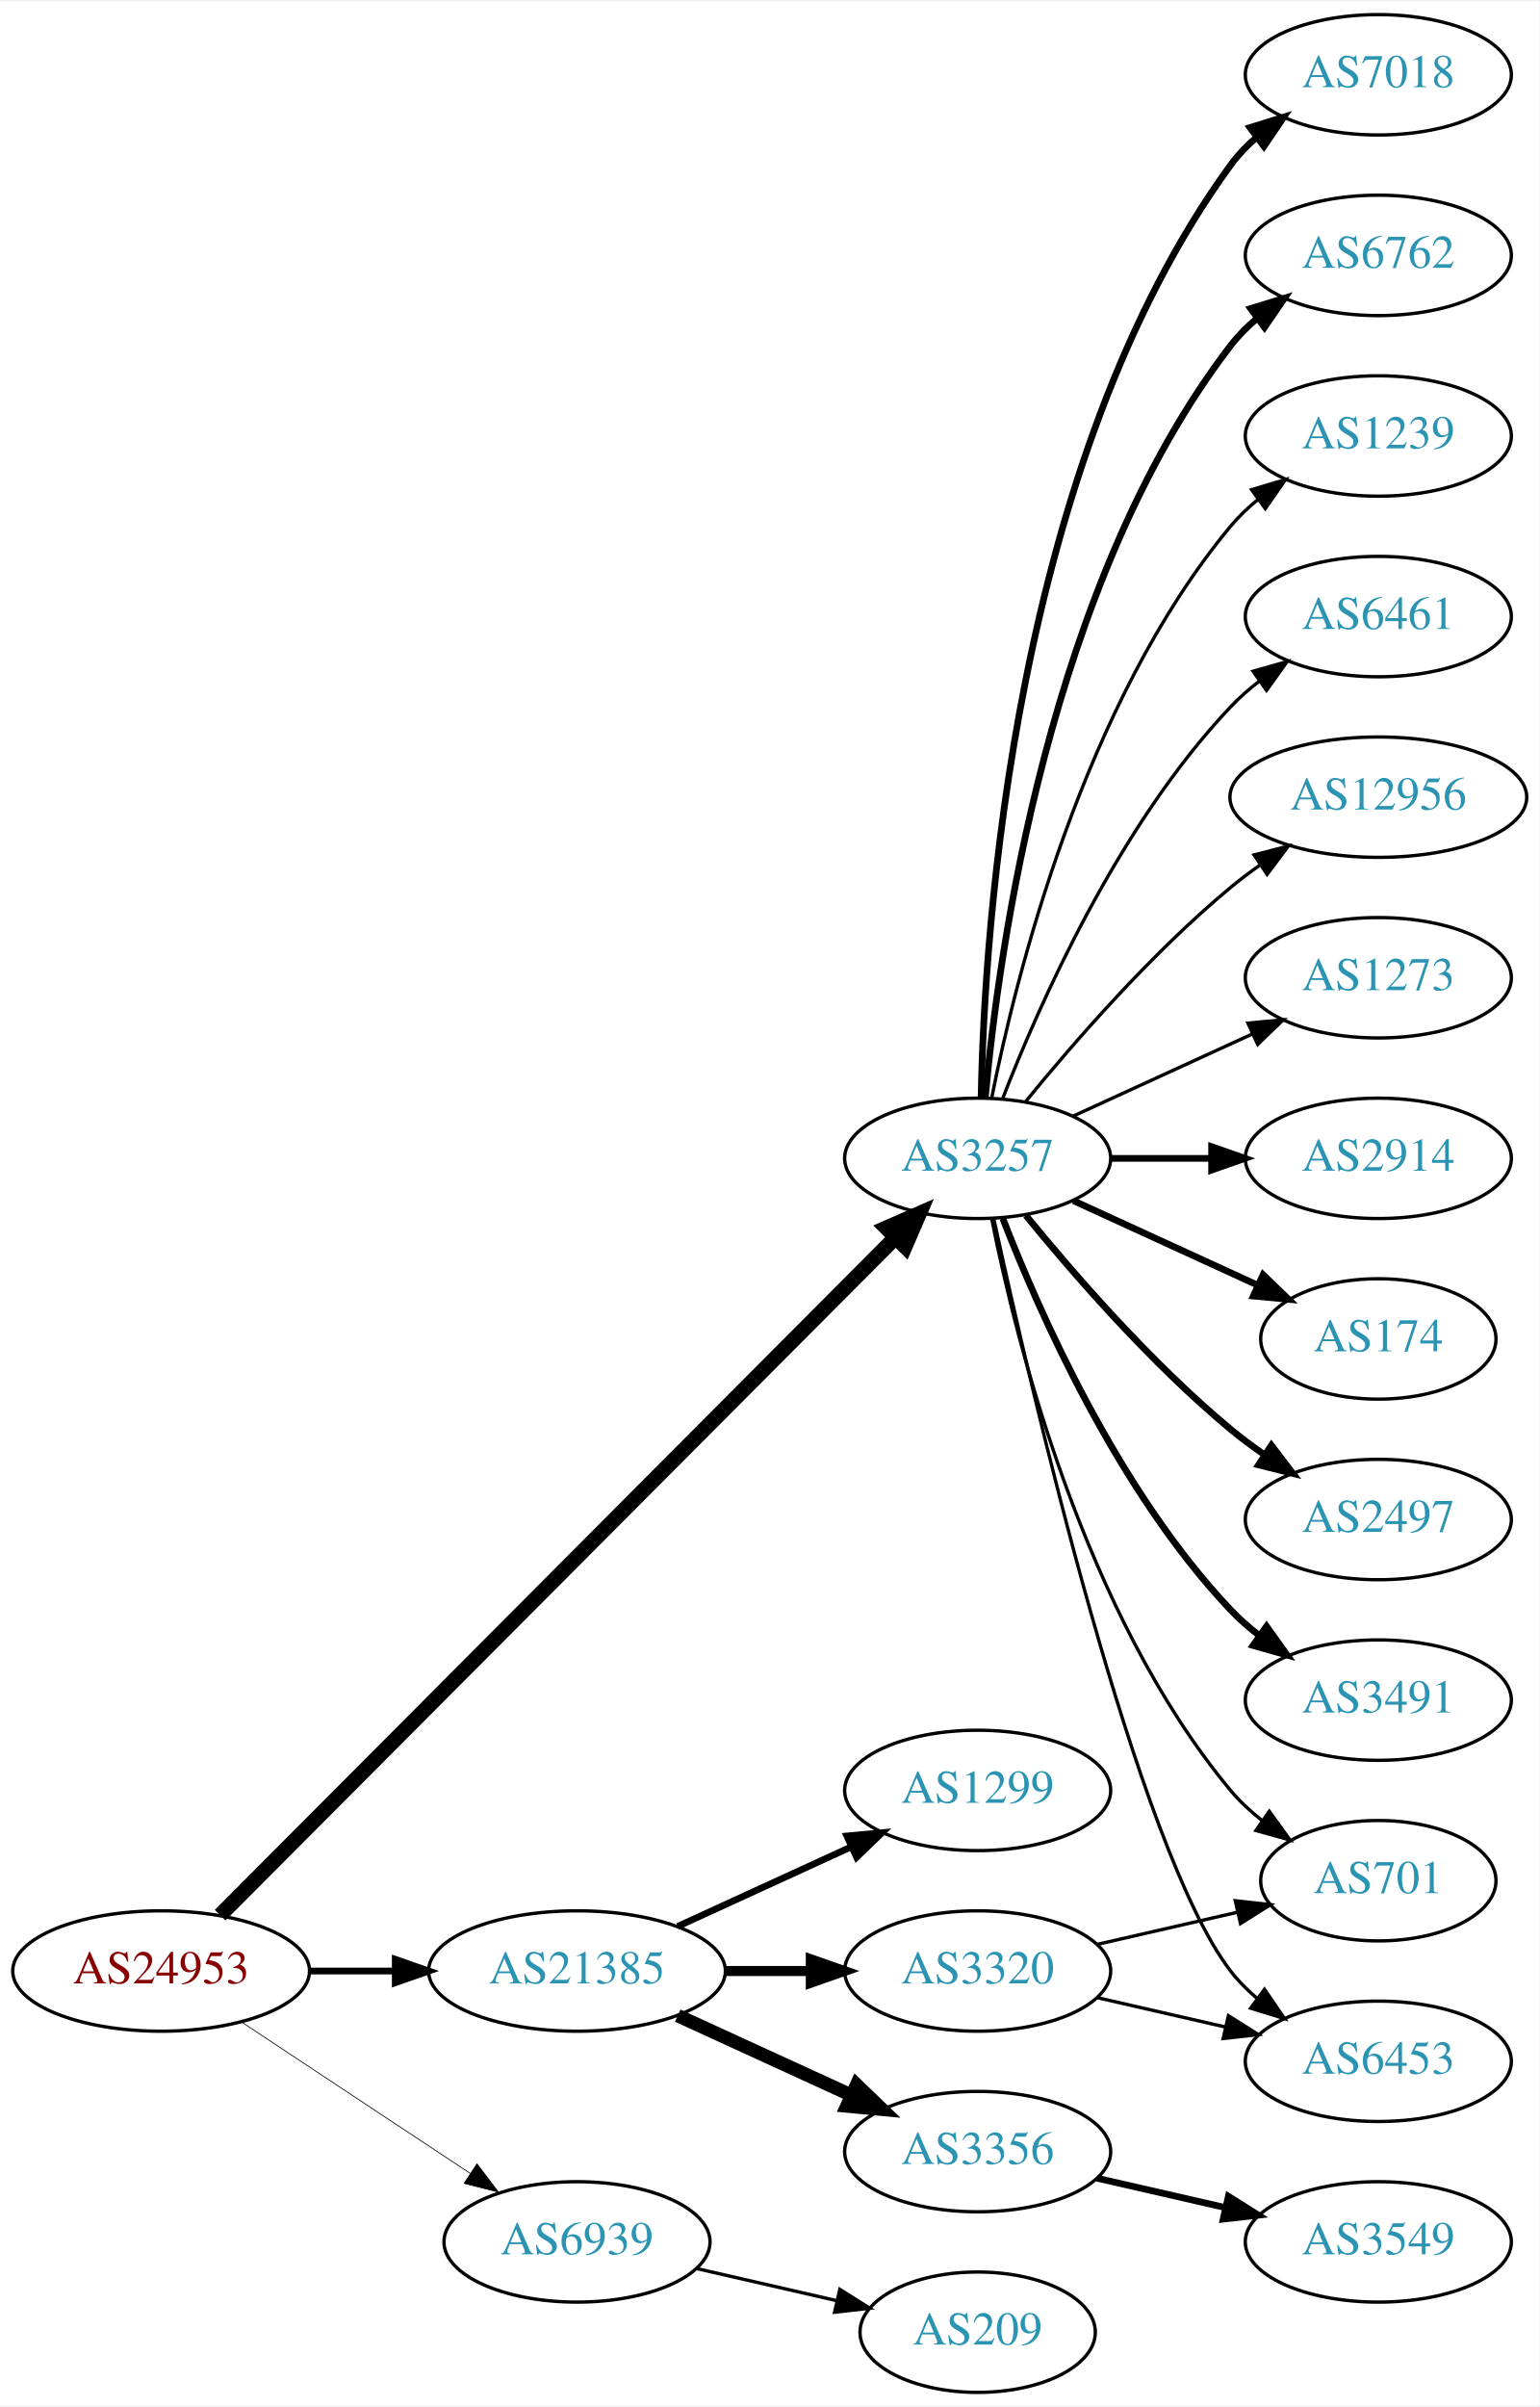
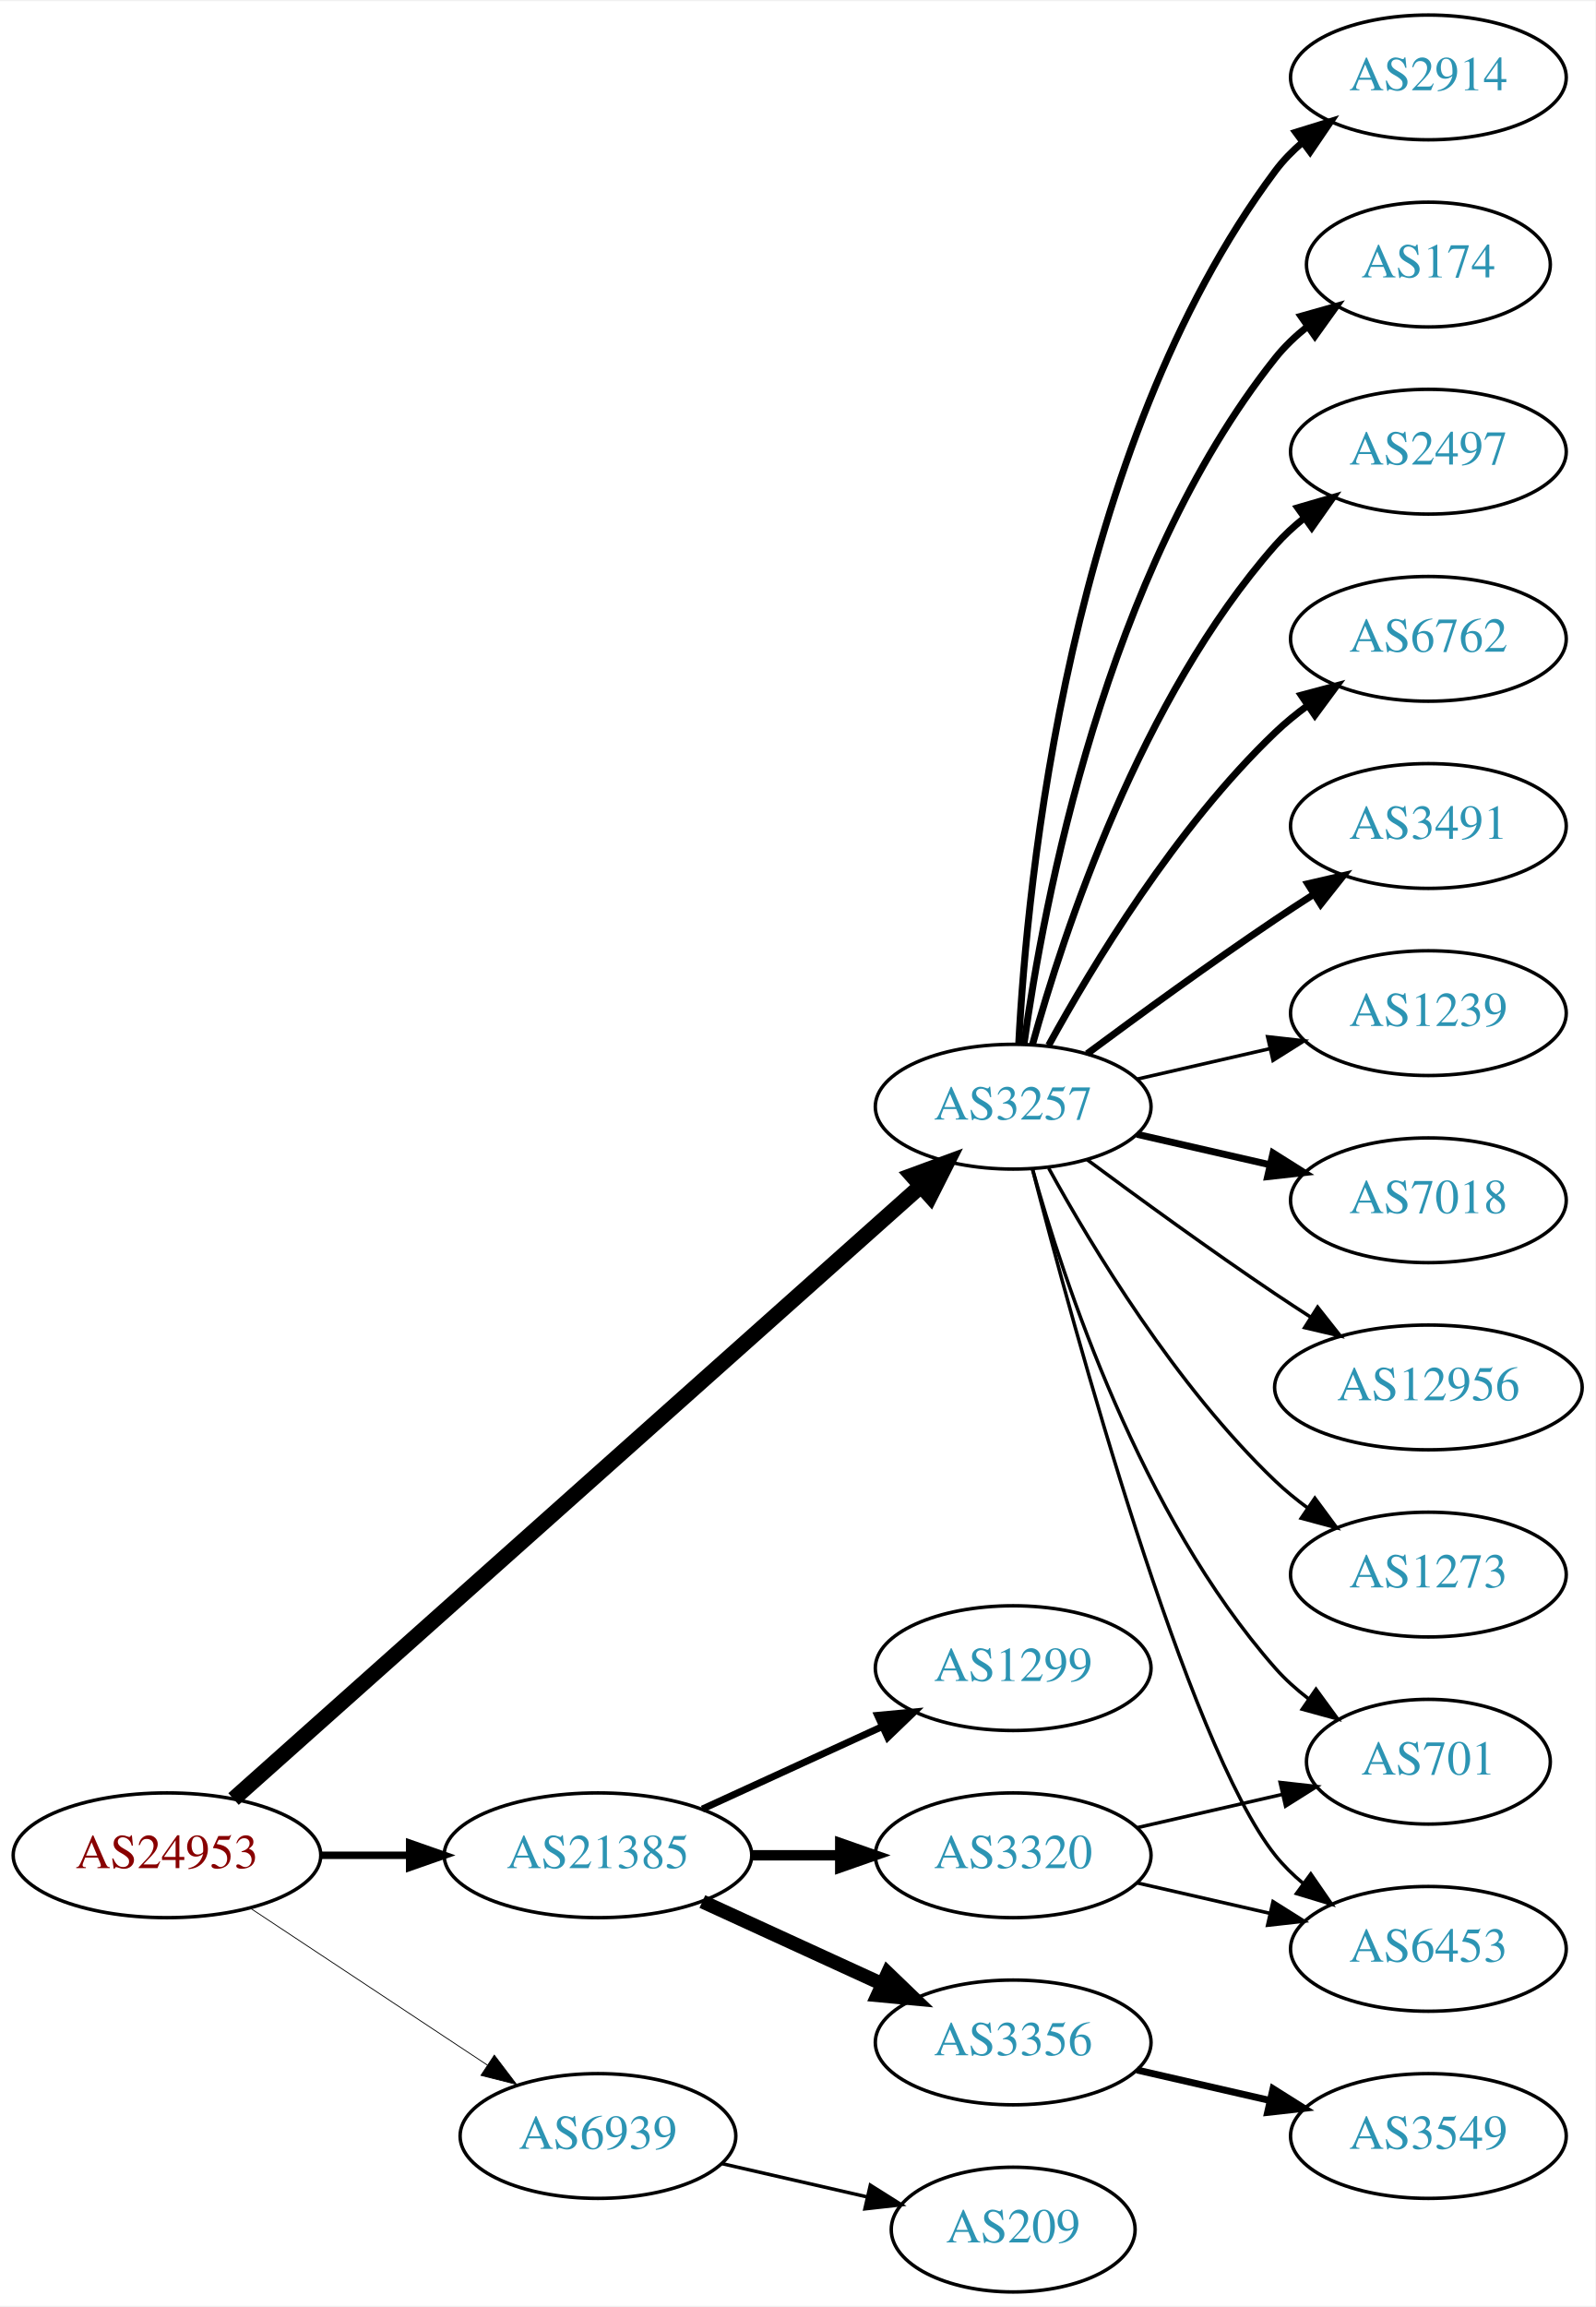
- <svg xmlns="http://www.w3.org/2000/svg" xmlns:xlink="http://www.w3.org/1999/xlink" width="460pt" height="719pt" viewBox="0.00 0.00 460.47 719.00">
-   <g id="graph0" class="graph" transform="scale(1 1) rotate(0) translate(4 715)">
-     <polygon fill="white" stroke="none" points="-4,4 -4,-715 456.469,-715 456.469,4 -4,4" />
+ <svg xmlns="http://www.w3.org/2000/svg" xmlns:xlink="http://www.w3.org/1999/xlink" width="460pt" height="665pt" viewBox="0.00 0.00 460.47 665.00">
+   <g id="graph0" class="graph" transform="scale(1 1) rotate(0) translate(4 661)">
+     <polygon fill="white" stroke="none" points="-4,4 -4,-661 456.469,-661 456.469,4 -4,4" />
    <g id="node1" class="node">
      <g id="a_node1">
        <a xlink:href="/asn/24953" xlink:title="AS24953 ~ AS MACRO: AS-24953 (customers) [AT]">
          <ellipse fill="#ffffff" stroke="black" cx="44.196" cy="-126" rx="44.393" ry="18" />
          <text text-anchor="middle" x="44.196" y="-122.3" font-family="Times,serif" font-size="14.00" fill="#880000">AS24953</text>
        </a>
      </g>
    </g>
    <g id="node2" class="node">
      <g id="a_node2">
        <a xlink:href="/asn/3257" xlink:title="AS3257 ~ GTT [DE]">
-           <ellipse fill="#ffffff" stroke="black" cx="288.431" cy="-369" rx="39.794" ry="18" />
-           <text text-anchor="middle" x="288.431" y="-365.3" font-family="Times,serif" font-size="14.00" fill="#2c94b3">AS3257</text>
+           <ellipse fill="#ffffff" stroke="black" cx="288.431" cy="-342" rx="39.794" ry="18" />
+           <text text-anchor="middle" x="288.431" y="-338.3" font-family="Times,serif" font-size="14.00" fill="#2c94b3">AS3257</text>
        </a>
      </g>
    </g>
    <g id="edge1" class="edge">
-       <path fill="none" stroke="black" stroke-width="4.5" d="M61.846,-142.702C103.953,-184.942 214.803,-296.143 263.691,-345.185" />
-       <polygon fill="black" stroke="black" stroke-width="4.5" points="261.136,-348.2 270.985,-352.502 266.714,-342.64 261.136,-348.2" />
+       <path fill="none" stroke="black" stroke-width="4.5" d="M63.403,-142.235C106.031,-180.247 212.424,-275.116 261.67,-319.03" />
+       <polygon fill="black" stroke="black" stroke-width="4.5" points="259.259,-322.155 269.343,-325.871 264.5,-316.277 259.259,-322.155" />
    </g>
    <g id="node3" class="node">
      <g id="a_node3">
        <a xlink:href="/asn/21385" xlink:title="AS21385 ~ Trusted Network GmbH [DE]">
          <ellipse fill="#ffffff" stroke="black" cx="168.588" cy="-126" rx="44.393" ry="18" />
          <text text-anchor="middle" x="168.588" y="-122.3" font-family="Times,serif" font-size="14.00" fill="#2c94b3">AS21385</text>
        </a>
      </g>
    </g>
    <g id="edge2" class="edge">
-       <path fill="none" stroke="black" stroke-width="2.025" d="M88.692,-126C96.898,-126 105.569,-126 114.041,-126" />
-       <polygon fill="black" stroke="black" stroke-width="2.025" points="114.233,-129.5 124.233,-126 114.233,-122.5 114.233,-129.5" />
+       <path fill="none" stroke="black" stroke-width="2.132" d="M88.692,-126C96.898,-126 105.569,-126 114.041,-126" />
+       <polygon fill="black" stroke="black" stroke-width="2.132" points="114.233,-129.5 124.233,-126 114.233,-122.5 114.233,-129.5" />
    </g>
    <g id="node4" class="node">
      <g id="a_node4">
        <a xlink:href="/asn/6939" xlink:title="AS6939 ~ Hurricane Electric LLC [US]">
          <ellipse fill="#ffffff" stroke="black" cx="168.588" cy="-45" rx="39.794" ry="18" />
          <text text-anchor="middle" x="168.588" y="-41.3" font-family="Times,serif" font-size="14.00" fill="#2c94b3">AS6939</text>
        </a>
      </g>
    </g>
    <g id="edge3" class="edge">
-       <path fill="none" stroke="black" stroke-width="0.225" d="M68.217,-110.765C87.571,-97.956 115.406,-79.534 136.696,-65.445" />
-       <polygon fill="black" stroke="black" stroke-width="0.225" points="138.676,-68.331 145.084,-59.894 134.813,-62.494 138.676,-68.331" />
+       <path fill="none" stroke="black" stroke-width="0.237" d="M68.217,-110.765C87.571,-97.956 115.406,-79.534 136.696,-65.445" />
+       <polygon fill="black" stroke="black" stroke-width="0.237" points="138.676,-68.331 145.084,-59.894 134.813,-62.494 138.676,-68.331" />
    </g>
    <g id="node5" class="node">
      <g id="a_node5">
        <a xlink:href="/asn/2914" xlink:title="AS2914 ~ NTT America, Inc. [US]">
-           <ellipse fill="#ffffff" stroke="black" cx="408.273" cy="-369" rx="39.794" ry="18" />
-           <text text-anchor="middle" x="408.273" y="-365.3" font-family="Times,serif" font-size="14.00" fill="#2c94b3">AS2914</text>
+           <ellipse fill="#ffffff" stroke="black" cx="408.273" cy="-639" rx="39.794" ry="18" />
+           <text text-anchor="middle" x="408.273" y="-635.3" font-family="Times,serif" font-size="14.00" fill="#2c94b3">AS2914</text>
        </a>
      </g>
    </g>
    <g id="edge4" class="edge">
-       <path fill="none" stroke="black" stroke-width="2" d="M328.343,-369C337.897,-369 348.246,-369 358.209,-369" />
-       <polygon fill="black" stroke="black" stroke-width="2" points="358.402,-372.5 368.402,-369 358.402,-365.5 358.402,-372.5" />
+       <path fill="none" stroke="black" stroke-width="2" d="M290.023,-360.023C292.399,-406.412 304.317,-531.893 364.077,-612 366.325,-615.013 369.017,-617.769 371.943,-620.272" />
+       <polygon fill="black" stroke="black" stroke-width="2" points="369.974,-623.169 380.095,-626.303 374.138,-617.542 369.974,-623.169" />
    </g>
    <g id="node6" class="node">
      <g id="a_node6">
        <a xlink:href="/asn/174" xlink:title="AS174 ~ Cogent Communications [US]">
-           <ellipse fill="#ffffff" stroke="black" cx="408.273" cy="-315" rx="35.194" ry="18" />
-           <text text-anchor="middle" x="408.273" y="-311.3" font-family="Times,serif" font-size="14.00" fill="#2c94b3">AS174</text>
+           <ellipse fill="#ffffff" stroke="black" cx="408.273" cy="-585" rx="35.194" ry="18" />
+           <text text-anchor="middle" x="408.273" y="-581.3" font-family="Times,serif" font-size="14.00" fill="#2c94b3">AS174</text>
        </a>
      </g>
    </g>
    <g id="edge5" class="edge">
-       <path fill="none" stroke="black" stroke-width="2" d="M317.06,-356.339C333.476,-348.817 354.457,-339.202 372.054,-331.139" />
-       <polygon fill="black" stroke="black" stroke-width="2" points="373.799,-334.189 381.432,-326.842 370.883,-327.826 373.799,-334.189" />
+       <path fill="none" stroke="black" stroke-width="2" d="M291.57,-360.17C297.07,-399.974 314.896,-496.233 364.077,-558 366.742,-561.347 369.942,-564.393 373.38,-567.132" />
+       <polygon fill="black" stroke="black" stroke-width="2" points="371.498,-570.087 381.694,-572.965 375.518,-564.357 371.498,-570.087" />
    </g>
    <g id="node7" class="node">
      <g id="a_node7">
-         <a xlink:href="/asn/2497" xlink:title="AS2497 ~ Internet Initiative Japan Inc. [JP]">
-           <ellipse fill="#ffffff" stroke="black" cx="408.273" cy="-261" rx="39.794" ry="18" />
-           <text text-anchor="middle" x="408.273" y="-257.3" font-family="Times,serif" font-size="14.00" fill="#2c94b3">AS2497</text>
-         </a>
-       </g>
-     </g>
-     <g id="edge6" class="edge">
-       <path fill="none" stroke="black" stroke-width="2" d="M302.85,-351.935C316.964,-334.625 340.379,-307.655 364.077,-288 367.294,-285.332 370.794,-282.73 374.365,-280.259" />
-       <polygon fill="black" stroke="black" stroke-width="2" points="376.288,-283.183 382.721,-274.764 372.442,-277.334 376.288,-283.183" />
-     </g>
-     <g id="node8" class="node">
-       <g id="a_node8">
-         <a xlink:href="/asn/3491" xlink:title="AS3491 ~ PCCW Global, Inc. [US]">
-           <ellipse fill="#ffffff" stroke="black" cx="408.273" cy="-207" rx="39.794" ry="18" />
-           <text text-anchor="middle" x="408.273" y="-203.3" font-family="Times,serif" font-size="14.00" fill="#2c94b3">AS3491</text>
-         </a>
-       </g>
-     </g>
-     <g id="edge7" class="edge">
-       <path fill="none" stroke="black" stroke-width="2" d="M295.954,-351.006C306.704,-323.272 330.362,-269.571 364.077,-234 366.663,-231.272 369.581,-228.706 372.649,-226.323" />
-       <polygon fill="black" stroke="black" stroke-width="2" points="374.827,-229.07 380.997,-220.457 370.803,-223.342 374.827,-229.07" />
-     </g>
-     <g id="node9" class="node">
-       <g id="a_node9">
-         <a xlink:href="/asn/7018" xlink:title="AS7018 ~ AT&amp;T Services, Inc. [US]">
-           <ellipse fill="#ffffff" stroke="black" cx="408.273" cy="-693" rx="39.794" ry="18" />
-           <text text-anchor="middle" x="408.273" y="-689.3" font-family="Times,serif" font-size="14.00" fill="#2c94b3">AS7018</text>
-         </a>
-       </g>
-     </g>
-     <g id="edge8" class="edge">
-       <path fill="none" stroke="black" stroke-width="2" d="M289.463,-387.337C290.436,-437.079 299.155,-576.806 364.077,-666 366.289,-669.039 368.957,-671.813 371.869,-674.326" />
-       <polygon fill="black" stroke="black" stroke-width="2" points="369.887,-677.214 380,-680.373 374.064,-671.597 369.887,-677.214" />
-     </g>
-     <g id="node10" class="node">
-       <g id="a_node10">
-         <a xlink:href="/asn/6762" xlink:title="AS6762 ~ TELECOM ITALIA SPARKLE S.p.A. [IT]">
-           <ellipse fill="#ffffff" stroke="black" cx="408.273" cy="-639" rx="39.794" ry="18" />
-           <text text-anchor="middle" x="408.273" y="-635.3" font-family="Times,serif" font-size="14.00" fill="#2c94b3">AS6762</text>
-         </a>
-       </g>
-     </g>
-     <g id="edge9" class="edge">
-       <path fill="none" stroke="black" stroke-width="2" d="M290.715,-387.117C294.613,-430.332 309.63,-541.131 364.077,-612 366.367,-614.981 369.087,-617.716 372.032,-620.205" />
-       <polygon fill="black" stroke="black" stroke-width="2" points="370.078,-623.113 380.208,-626.218 374.225,-617.473 370.078,-623.113" />
-     </g>
-     <g id="node11" class="node">
-       <g id="a_node11">
        <a xlink:href="/asn/6453" xlink:title="AS6453 ~ TATA COMMUNICATIONS (AMERICA) INC [US]">
          <ellipse fill="#ffffff" stroke="black" cx="408.273" cy="-99" rx="39.794" ry="18" />
          <text text-anchor="middle" x="408.273" y="-95.3" font-family="Times,serif" font-size="14.00" fill="#2c94b3">AS6453</text>
        </a>
      </g>
    </g>
+     <g id="edge6" class="edge">
+       <path fill="none" stroke="black" d="M293.948,-324.158C305.798,-278.353 338.621,-157.97 364.077,-126 366.419,-123.06 369.173,-120.351 372.139,-117.879" />
+       <polygon fill="black" stroke="black" points="374.331,-120.612 380.345,-111.89 370.204,-114.958 374.331,-120.612" />
+     </g>
+     <g id="node8" class="node">
+       <g id="a_node8">
+         <a xlink:href="/asn/2497" xlink:title="AS2497 ~ Internet Initiative Japan Inc. [JP]">
+           <ellipse fill="#ffffff" stroke="black" cx="408.273" cy="-531" rx="39.794" ry="18" />
+           <text text-anchor="middle" x="408.273" y="-527.3" font-family="Times,serif" font-size="14.00" fill="#2c94b3">AS2497</text>
+         </a>
+       </g>
+     </g>
+     <g id="edge7" class="edge">
+       <path fill="none" stroke="black" stroke-width="2" d="M294.004,-359.946C302.909,-391.995 325.194,-459.842 364.077,-504 366.561,-506.821 369.411,-509.449 372.437,-511.871" />
+       <polygon fill="black" stroke="black" stroke-width="2" points="370.554,-514.828 380.726,-517.791 374.622,-509.131 370.554,-514.828" />
+     </g>
+     <g id="node9" class="node">
+       <g id="a_node9">
+         <a xlink:href="/asn/6762" xlink:title="AS6762 ~ TELECOM ITALIA SPARKLE S.p.A. [IT]">
+           <ellipse fill="#ffffff" stroke="black" cx="408.273" cy="-477" rx="39.794" ry="18" />
+           <text text-anchor="middle" x="408.273" y="-473.3" font-family="Times,serif" font-size="14.00" fill="#2c94b3">AS6762</text>
+         </a>
+       </g>
+     </g>
+     <g id="edge8" class="edge">
+       <path fill="none" stroke="black" stroke-width="2" d="M298.672,-359.713C311.218,-382.561 335.394,-422.611 364.077,-450 366.946,-452.739 370.134,-455.347 373.443,-457.785" />
+       <polygon fill="black" stroke="black" stroke-width="2" points="371.567,-460.742 381.803,-463.477 375.507,-454.956 371.567,-460.742" />
+     </g>
+     <g id="node10" class="node">
+       <g id="a_node10">
+         <a xlink:href="/asn/3491" xlink:title="AS3491 ~ PCCW Global, Inc. [US]">
+           <ellipse fill="#ffffff" stroke="black" cx="408.273" cy="-423" rx="39.794" ry="18" />
+           <text text-anchor="middle" x="408.273" y="-419.3" font-family="Times,serif" font-size="14.00" fill="#2c94b3">AS3491</text>
+         </a>
+       </g>
+     </g>
+     <g id="edge9" class="edge">
+       <path fill="none" stroke="black" stroke-width="2" d="M309.761,-357.277C324.623,-368.304 345.368,-383.407 364.077,-396 367.626,-398.389 371.377,-400.839 375.125,-403.242" />
+       <polygon fill="black" stroke="black" stroke-width="2" points="373.451,-406.325 383.774,-408.712 377.193,-400.409 373.451,-406.325" />
+     </g>
+     <g id="node11" class="node">
+       <g id="a_node11">
+         <a xlink:href="/asn/1239" xlink:title="AS1239 ~ Sprint [US]">
+           <ellipse fill="#ffffff" stroke="black" cx="408.273" cy="-369" rx="39.794" ry="18" />
+           <text text-anchor="middle" x="408.273" y="-365.3" font-family="Times,serif" font-size="14.00" fill="#2c94b3">AS1239</text>
+         </a>
+       </g>
+     </g>
    <g id="edge10" class="edge">
-       <path fill="none" stroke="black" d="M293.292,-350.775C304.16,-300.729 336.047,-162.484 364.077,-126 366.367,-123.019 369.087,-120.284 372.032,-117.795" />
-       <polygon fill="black" stroke="black" points="374.225,-120.527 380.208,-111.782 370.078,-114.887 374.225,-120.527" />
+       <path fill="none" stroke="black" d="M324.15,-349.955C336.15,-352.704 349.771,-355.825 362.463,-358.733" />
+       <polygon fill="black" stroke="black" points="361.866,-362.187 372.395,-361.009 363.429,-355.364 361.866,-362.187" />
    </g>
    <g id="node12" class="node">
      <g id="a_node12">
-         <a xlink:href="/asn/1239" xlink:title="AS1239 ~ Sprint [US]">
-           <ellipse fill="#ffffff" stroke="black" cx="408.273" cy="-585" rx="39.794" ry="18" />
-           <text text-anchor="middle" x="408.273" y="-581.3" font-family="Times,serif" font-size="14.00" fill="#2c94b3">AS1239</text>
+         <a xlink:href="/asn/7018" xlink:title="AS7018 ~ AT&amp;T Services, Inc. [US]">
+           <ellipse fill="#ffffff" stroke="black" cx="408.273" cy="-315" rx="39.794" ry="18" />
+           <text text-anchor="middle" x="408.273" y="-311.3" font-family="Times,serif" font-size="14.00" fill="#2c94b3">AS7018</text>
        </a>
      </g>
    </g>
    <g id="edge11" class="edge">
-       <path fill="none" stroke="black" d="M292.629,-387.073C299.793,-423.141 320.067,-505.125 364.077,-558 366.482,-560.889 369.278,-563.563 372.271,-566.013" />
-       <polygon fill="black" stroke="black" points="370.359,-568.95 380.514,-571.973 374.461,-563.277 370.359,-568.95" />
+       <path fill="none" stroke="black" stroke-width="2" d="M324.15,-334.045C336.15,-331.296 349.771,-328.175 362.463,-325.267" />
+       <polygon fill="black" stroke="black" stroke-width="2" points="363.429,-328.636 372.395,-322.991 361.866,-321.813 363.429,-328.636" />
    </g>
    <g id="node13" class="node">
      <g id="a_node13">
-         <a xlink:href="/asn/6461" xlink:title="AS6461 ~ Zayo Bandwidth [US]">
-           <ellipse fill="#ffffff" stroke="black" cx="408.273" cy="-531" rx="39.794" ry="18" />
-           <text text-anchor="middle" x="408.273" y="-527.3" font-family="Times,serif" font-size="14.00" fill="#2c94b3">AS6461</text>
+         <a xlink:href="/asn/12956" xlink:title="AS12956 ~ TELXIUS [ES]">
+           <ellipse fill="#ffffff" stroke="black" cx="408.273" cy="-261" rx="44.393" ry="18" />
+           <text text-anchor="middle" x="408.273" y="-257.3" font-family="Times,serif" font-size="14.00" fill="#2c94b3">AS12956</text>
        </a>
      </g>
    </g>
    <g id="edge12" class="edge">
-       <path fill="none" stroke="black" d="M295.954,-386.994C306.704,-414.728 330.362,-468.429 364.077,-504 366.663,-506.728 369.581,-509.294 372.649,-511.677" />
-       <polygon fill="black" stroke="black" points="370.803,-514.658 380.997,-517.543 374.827,-508.93 370.803,-514.658" />
+       <path fill="none" stroke="black" d="M309.761,-326.723C324.623,-315.696 345.368,-300.593 364.077,-288 367.367,-285.785 370.83,-283.518 374.304,-281.285" />
+       <polygon fill="black" stroke="black" points="376.301,-284.163 382.872,-275.852 372.552,-278.252 376.301,-284.163" />
    </g>
    <g id="node14" class="node">
      <g id="a_node14">
-         <a xlink:href="/asn/12956" xlink:title="AS12956 ~ TELXIUS [ES]">
-           <ellipse fill="#ffffff" stroke="black" cx="408.273" cy="-477" rx="44.393" ry="18" />
-           <text text-anchor="middle" x="408.273" y="-473.3" font-family="Times,serif" font-size="14.00" fill="#2c94b3">AS12956</text>
+         <a xlink:href="/asn/701" xlink:title="AS701 ~ UUNET [US]">
+           <ellipse fill="#ffffff" stroke="black" cx="408.273" cy="-153" rx="35.194" ry="18" />
+           <text text-anchor="middle" x="408.273" y="-149.3" font-family="Times,serif" font-size="14.00" fill="#2c94b3">AS701</text>
        </a>
      </g>
    </g>
    <g id="edge13" class="edge">
-       <path fill="none" stroke="black" d="M302.85,-386.065C316.964,-403.375 340.379,-430.345 364.077,-450 366.815,-452.271 369.759,-454.494 372.776,-456.63" />
-       <polygon fill="black" stroke="black" points="371.108,-459.725 381.365,-462.379 375.002,-453.908 371.108,-459.725" />
+       <path fill="none" stroke="black" d="M294.004,-324.054C302.909,-292.005 325.194,-224.158 364.077,-180 366.905,-176.789 370.206,-173.828 373.701,-171.136" />
+       <polygon fill="black" stroke="black" points="375.835,-173.916 382.076,-165.355 371.858,-168.155 375.835,-173.916" />
    </g>
    <g id="node15" class="node">
      <g id="a_node15">
        <a xlink:href="/asn/1273" xlink:title="AS1273 ~ Vodafone Group PLC [EU]">
-           <ellipse fill="#ffffff" stroke="black" cx="408.273" cy="-423" rx="39.794" ry="18" />
-           <text text-anchor="middle" x="408.273" y="-419.3" font-family="Times,serif" font-size="14.00" fill="#2c94b3">AS1273</text>
+           <ellipse fill="#ffffff" stroke="black" cx="408.273" cy="-207" rx="39.794" ry="18" />
+           <text text-anchor="middle" x="408.273" y="-203.3" font-family="Times,serif" font-size="14.00" fill="#2c94b3">AS1273</text>
        </a>
      </g>
    </g>
    <g id="edge14" class="edge">
-       <path fill="none" stroke="black" d="M317.06,-381.661C333.017,-388.973 353.287,-398.261 370.57,-406.181" />
-       <polygon fill="black" stroke="black" points="369.269,-409.435 379.818,-410.419 372.185,-403.071 369.269,-409.435" />
+       <path fill="none" stroke="black" d="M298.672,-324.287C311.218,-301.439 335.394,-261.389 364.077,-234 366.946,-231.261 370.134,-228.653 373.443,-226.215" />
+       <polygon fill="black" stroke="black" points="375.507,-229.044 381.803,-220.523 371.567,-223.258 375.507,-229.044" />
    </g>
    <g id="node16" class="node">
      <g id="a_node16">
-         <a xlink:href="/asn/701" xlink:title="AS701 ~ UUNET [US]">
-           <ellipse fill="#ffffff" stroke="black" cx="408.273" cy="-153" rx="35.194" ry="18" />
-           <text text-anchor="middle" x="408.273" y="-149.3" font-family="Times,serif" font-size="14.00" fill="#2c94b3">AS701</text>
-         </a>
-       </g>
-     </g>
-     <g id="edge15" class="edge">
-       <path fill="none" stroke="black" d="M292.629,-350.927C299.793,-314.859 320.067,-232.875 364.077,-180 366.814,-176.712 370.059,-173.702 373.522,-170.983" />
-       <polygon fill="black" stroke="black" points="375.659,-173.761 381.863,-165.173 371.658,-168.017 375.659,-173.761" />
-     </g>
-     <g id="node17" class="node">
-       <g id="a_node17">
        <a xlink:href="/asn/3356" xlink:title="AS3356 ~ Level 3 Parent, LLC [US]">
          <ellipse fill="#ffffff" stroke="black" cx="288.431" cy="-72" rx="39.794" ry="18" />
          <text text-anchor="middle" x="288.431" y="-68.3" font-family="Times,serif" font-size="14.00" fill="#2c94b3">AS3356</text>
        </a>
      </g>
    </g>
-     <g id="edge16" class="edge">
+     <g id="edge15" class="edge">
      <path fill="none" stroke="black" stroke-width="4" d="M198.718,-112.652C214.329,-105.498 233.727,-96.609 250.399,-88.969" />
      <polygon fill="black" stroke="black" stroke-width="4" points="252.218,-91.986 259.851,-84.638 249.302,-85.622 252.218,-91.986" />
    </g>
-     <g id="node18" class="node">
-       <g id="a_node18">
+     <g id="node17" class="node">
+       <g id="a_node17">
        <a xlink:href="/asn/1299" xlink:title="AS1299 ~ Telia Carrier [EU]">
          <ellipse fill="#ffffff" stroke="black" cx="288.431" cy="-180" rx="39.794" ry="18" />
          <text text-anchor="middle" x="288.431" y="-176.3" font-family="Times,serif" font-size="14.00" fill="#2c94b3">AS1299</text>
        </a>
      </g>
    </g>
-     <g id="edge17" class="edge">
+     <g id="edge16" class="edge">
      <path fill="none" stroke="black" stroke-width="2" d="M198.718,-139.348C214.329,-146.502 233.727,-155.391 250.399,-163.03" />
      <polygon fill="black" stroke="black" stroke-width="2" points="249.302,-166.378 259.851,-167.362 252.218,-160.014 249.302,-166.378" />
    </g>
-     <g id="node19" class="node">
-       <g id="a_node19">
+     <g id="node18" class="node">
+       <g id="a_node18">
        <a xlink:href="/asn/3320" xlink:title="AS3320 ~ DTAG [DE]">
          <ellipse fill="#ffffff" stroke="black" cx="288.431" cy="-126" rx="39.794" ry="18" />
          <text text-anchor="middle" x="288.431" y="-122.3" font-family="Times,serif" font-size="14.00" fill="#2c94b3">AS3320</text>
        </a>
      </g>
    </g>
-     <g id="edge18" class="edge">
+     <g id="edge17" class="edge">
      <path fill="none" stroke="black" stroke-width="3" d="M212.799,-126C221.112,-126 229.875,-126 238.357,-126" />
      <polygon fill="black" stroke="black" stroke-width="3" points="238.516,-129.5 248.516,-126 238.516,-122.5 238.516,-129.5" />
    </g>
-     <g id="node21" class="node">
-       <g id="a_node21">
+     <g id="node20" class="node">
+       <g id="a_node20">
        <a xlink:href="/asn/209" xlink:title="AS209 ~ CenturyLink Communications, LLC [US]">
          <ellipse fill="#ffffff" stroke="black" cx="288.431" cy="-18" rx="35.194" ry="18" />
          <text text-anchor="middle" x="288.431" y="-14.3" font-family="Times,serif" font-size="14.00" fill="#2c94b3">AS209</text>
        </a>
      </g>
    </g>
-     <g id="edge22" class="edge">
+     <g id="edge21" class="edge">
      <path fill="none" stroke="black" d="M204.308,-37.045C217.4,-34.045 232.422,-30.604 246.063,-27.478" />
      <polygon fill="black" stroke="black" points="247.204,-30.807 256.17,-25.162 245.641,-23.984 247.204,-30.807" />
    </g>
-     <g id="node20" class="node">
-       <g id="a_node20">
+     <g id="node19" class="node">
+       <g id="a_node19">
        <a xlink:href="/asn/3549" xlink:title="AS3549 ~ Level 3 Parent, LLC [US]">
          <ellipse fill="#ffffff" stroke="black" cx="408.273" cy="-45" rx="39.794" ry="18" />
          <text text-anchor="middle" x="408.273" y="-41.3" font-family="Times,serif" font-size="14.00" fill="#2c94b3">AS3549</text>
        </a>
      </g>
    </g>
-     <g id="edge19" class="edge">
+     <g id="edge18" class="edge">
      <path fill="none" stroke="black" stroke-width="2" d="M324.15,-64.045C336.15,-61.296 349.771,-58.175 362.463,-55.267" />
      <polygon fill="black" stroke="black" stroke-width="2" points="363.429,-58.636 372.395,-52.991 361.866,-51.813 363.429,-58.636" />
    </g>
-     <g id="edge21" class="edge">
+     <g id="edge20" class="edge">
      <path fill="none" stroke="black" d="M324.15,-118.045C336.15,-115.296 349.771,-112.175 362.463,-109.267" />
      <polygon fill="black" stroke="black" points="363.429,-112.636 372.395,-106.991 361.866,-105.813 363.429,-112.636" />
    </g>
-     <g id="edge20" class="edge">
+     <g id="edge19" class="edge">
      <path fill="none" stroke="black" d="M324.15,-133.955C337.243,-136.955 352.265,-140.396 365.906,-143.522" />
      <polygon fill="black" stroke="black" points="365.484,-147.016 376.013,-145.838 367.047,-140.193 365.484,-147.016" />
    </g>
  </g>
</svg>
